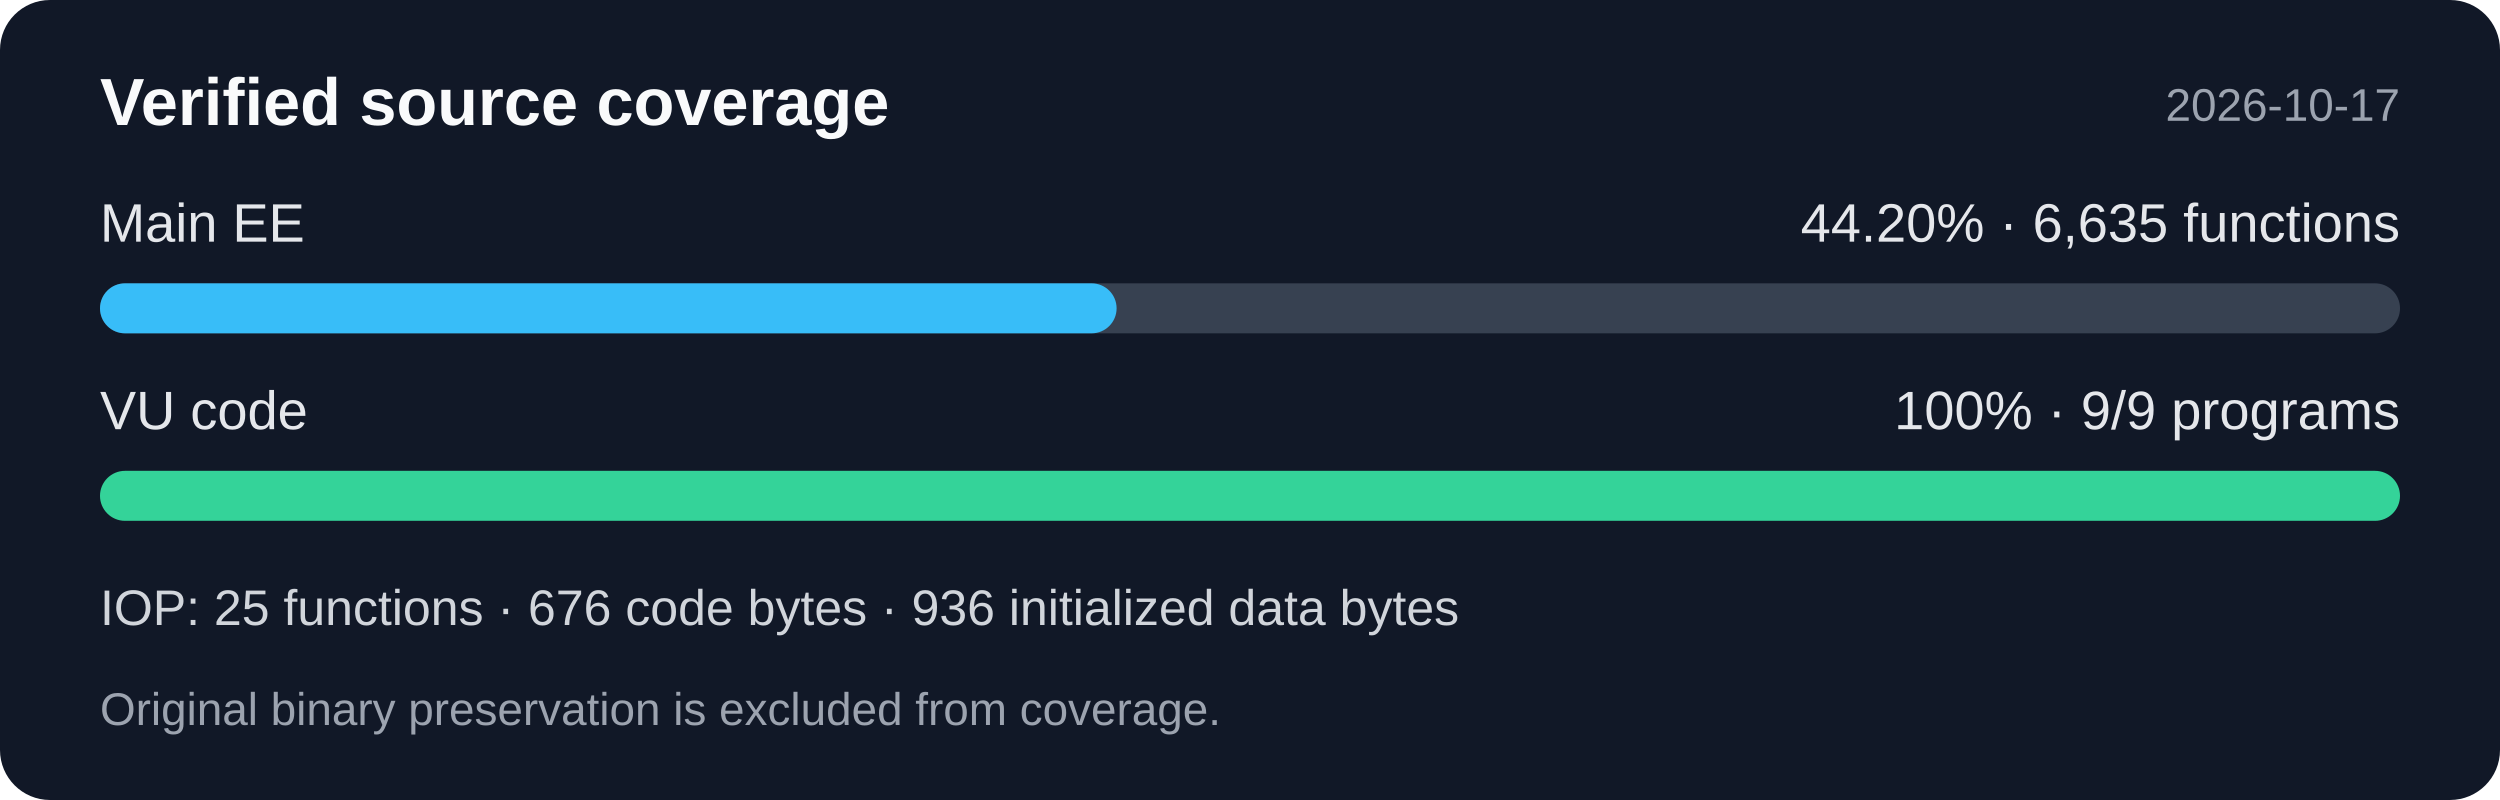
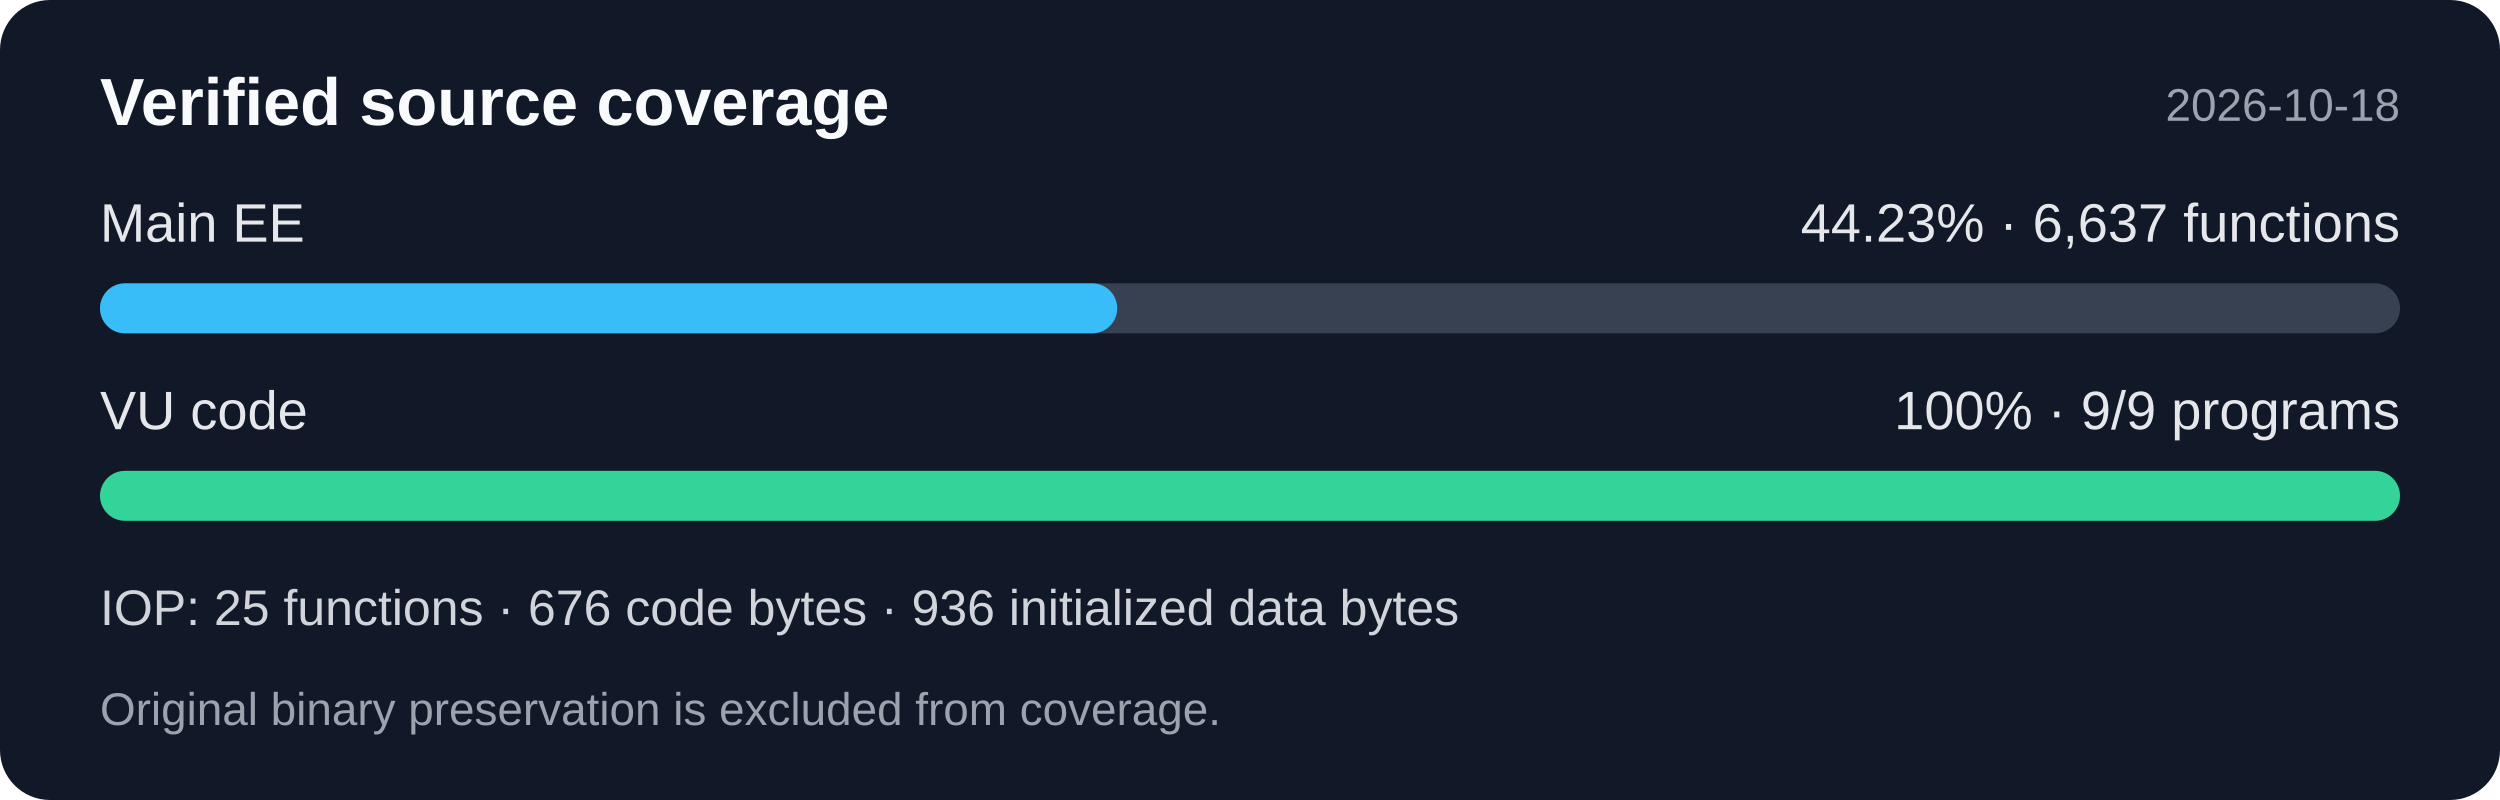
<svg xmlns="http://www.w3.org/2000/svg" width="600" height="192" viewBox="0 0 600 192" role="img" aria-labelledby="title desc">
  <rect width="600" height="192" rx="12" fill="#111827" />
  <g font-family="Segoe UI,Arial,sans-serif">
    <text x="24" y="30" fill="#f9fafb" font-size="16" font-weight="600">Verified source coverage</text>
-     <text x="576" y="29" fill="#9ca3af" font-size="11" text-anchor="end">2026-10-17</text>
+     <text x="576" y="29" fill="#9ca3af" font-size="11" text-anchor="end">2026-10-18</text>
    <text x="24" y="58" fill="#e5e7eb" font-size="13">Main EE</text>
-     <text x="576" y="58" fill="#e5e7eb" font-size="13" text-anchor="end">44.20% · 6,635 functions</text>
+     <text x="576" y="58" fill="#e5e7eb" font-size="13" text-anchor="end">44.23% · 6,637 functions</text>
    <rect x="24" y="68" width="552" height="12" rx="6" fill="#374151" />
-     <rect x="24" y="68" width="243.984" height="12" rx="6" fill="#38bdf8" />
+     <rect x="24" y="68" width="244.133" height="12" rx="6" fill="#38bdf8" />
    <text x="24" y="103" fill="#e5e7eb" font-size="13">VU code</text>
    <text x="576" y="103" fill="#e5e7eb" font-size="13" text-anchor="end">100% · 9/9 programs</text>
    <rect x="24" y="113" width="552" height="12" rx="6" fill="#34d399" />
    <text x="24" y="150" fill="#d1d5db" font-size="12">IOP: 25 functions · 676 code bytes · 936 initialized data bytes</text>
    <text x="24" y="174" fill="#9ca3af" font-size="11">Original binary preservation is excluded from coverage.</text>
  </g>
</svg>
